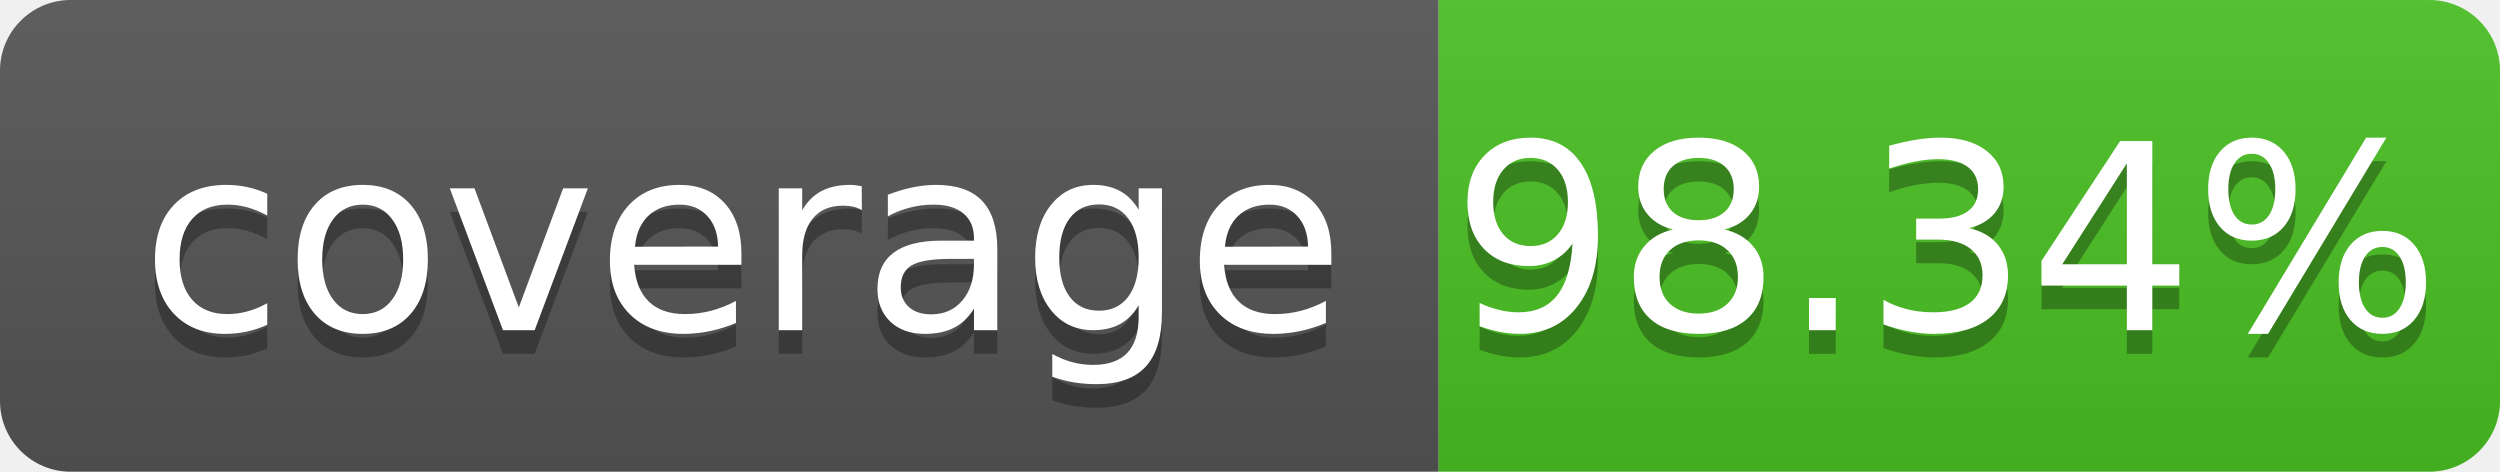
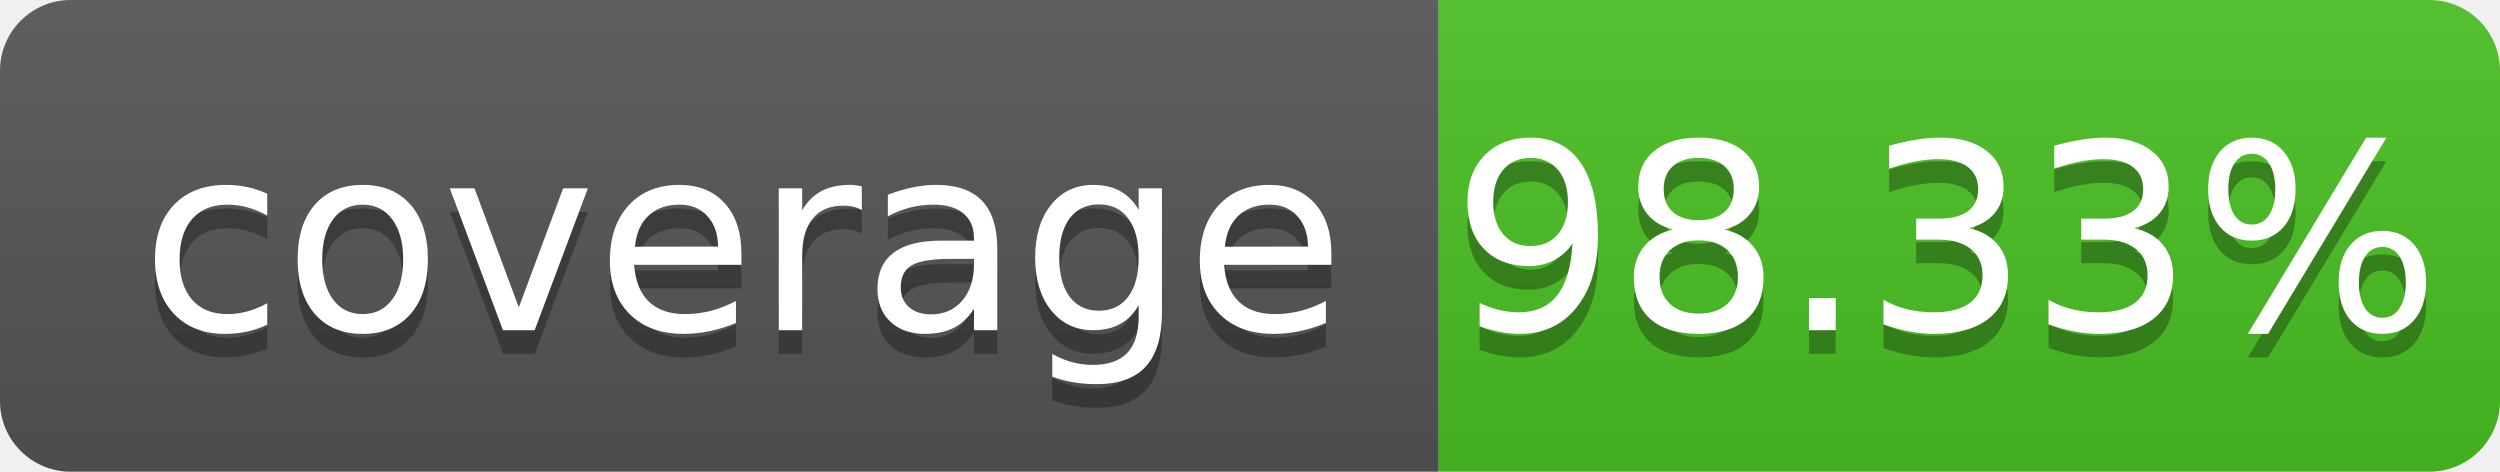
- <svg xmlns="http://www.w3.org/2000/svg" width="106" height="20" role="img" aria-label="coverage: 98.34%">
+ <svg xmlns="http://www.w3.org/2000/svg" width="106" height="20" role="img" aria-label="coverage: 98.33%">
  <linearGradient id="s" x2="0" y2="100%">
    <stop offset="0" stop-color="#bbb" stop-opacity=".1" />
    <stop offset="1" stop-opacity=".1" />
  </linearGradient>
  <clipPath id="r">
    <rect width="106" height="20" rx="3" fill="#fff" />
  </clipPath>
  <g clip-path="url(#r)">
    <rect width="61" height="20" fill="#555" />
    <rect x="61" width="45" height="20" fill="#4bc124" />
    <rect width="106" height="20" fill="url(#s)" />
  </g>
  <g fill="#fff" text-anchor="middle" font-family="Verdana,Geneva,DejaVu Sans,sans-serif" text-rendering="geometricPrecision" font-size="110">
    <text aria-hidden="true" x="315" y="150" fill="#010101" fill-opacity=".3" transform="scale(.1)" textLength="510" xml:space="preserve">coverage</text>
    <text x="315" y="140" transform="scale(.1)" fill="#fff" textLength="510" xml:space="preserve">coverage</text>
-     <text aria-hidden="true" x="825" y="150" fill="#010101" fill-opacity=".3" transform="scale(.1)" textLength="350">98.34%</text>
-     <text x="825" y="140" transform="scale(.1)" fill="#fff" textLength="350">98.34%</text>
+     <text aria-hidden="true" x="825" y="150" fill="#010101" fill-opacity=".3" transform="scale(.1)" textLength="350">98.33%</text>
+     <text x="825" y="140" transform="scale(.1)" fill="#fff" textLength="350">98.33%</text>
  </g>
</svg>
